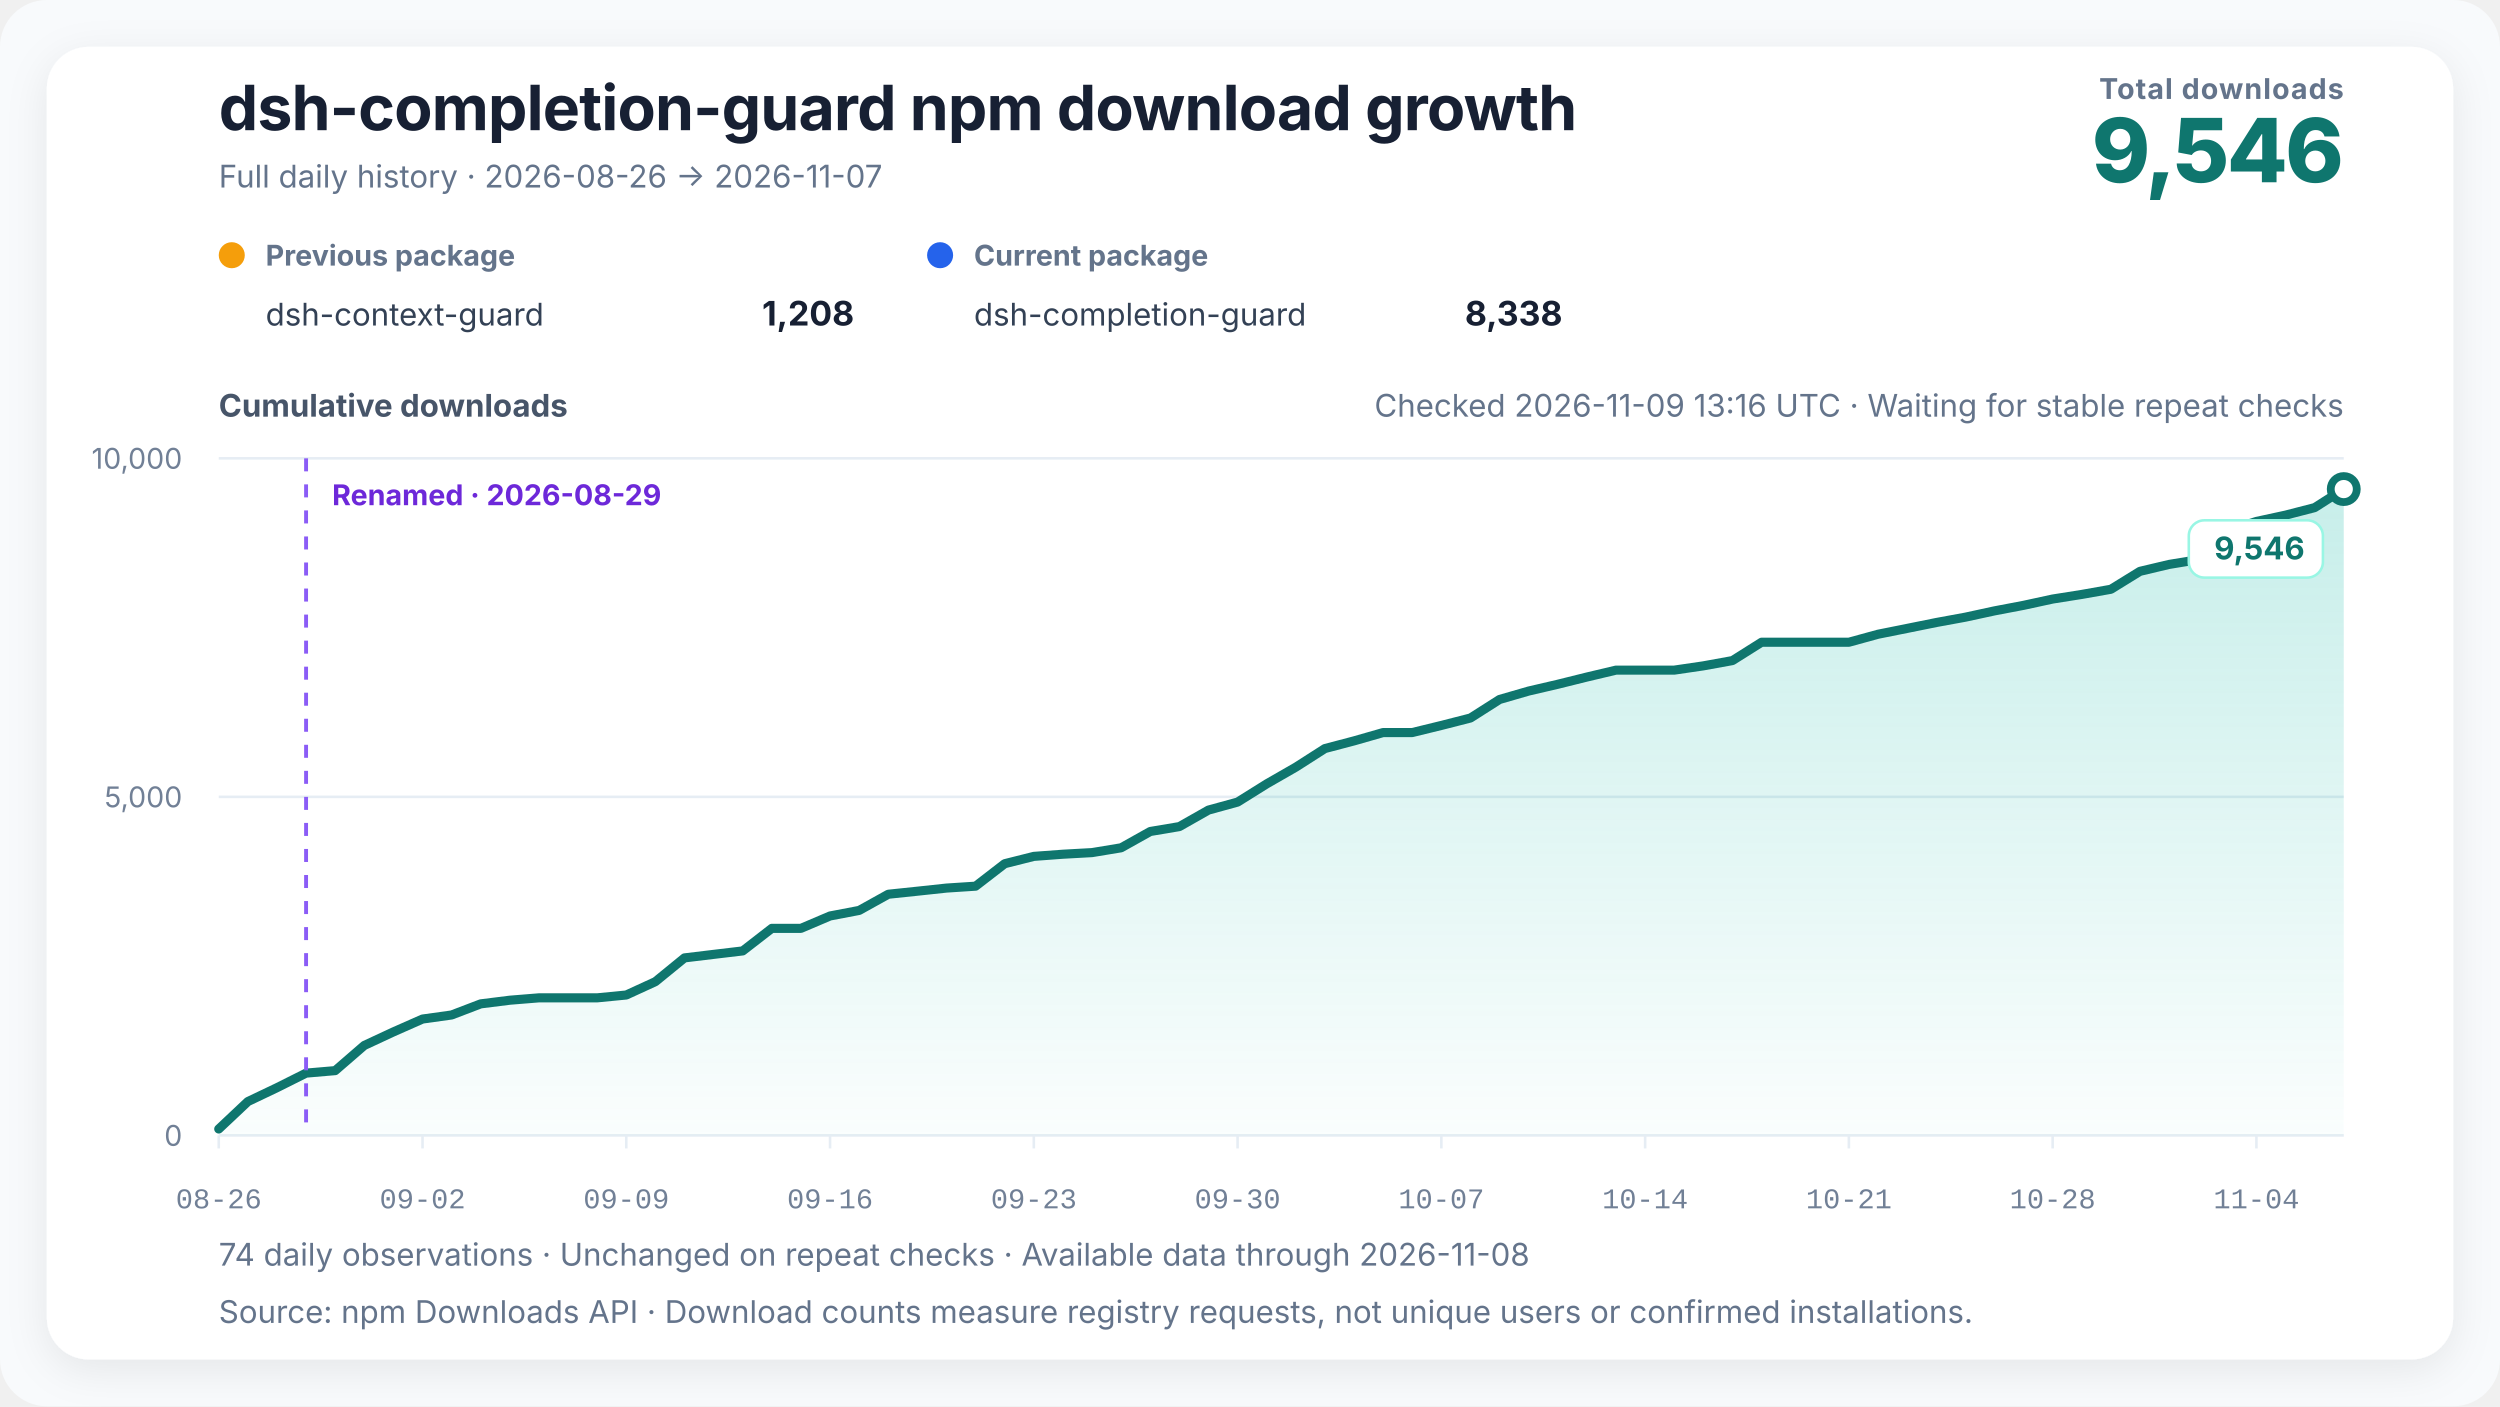
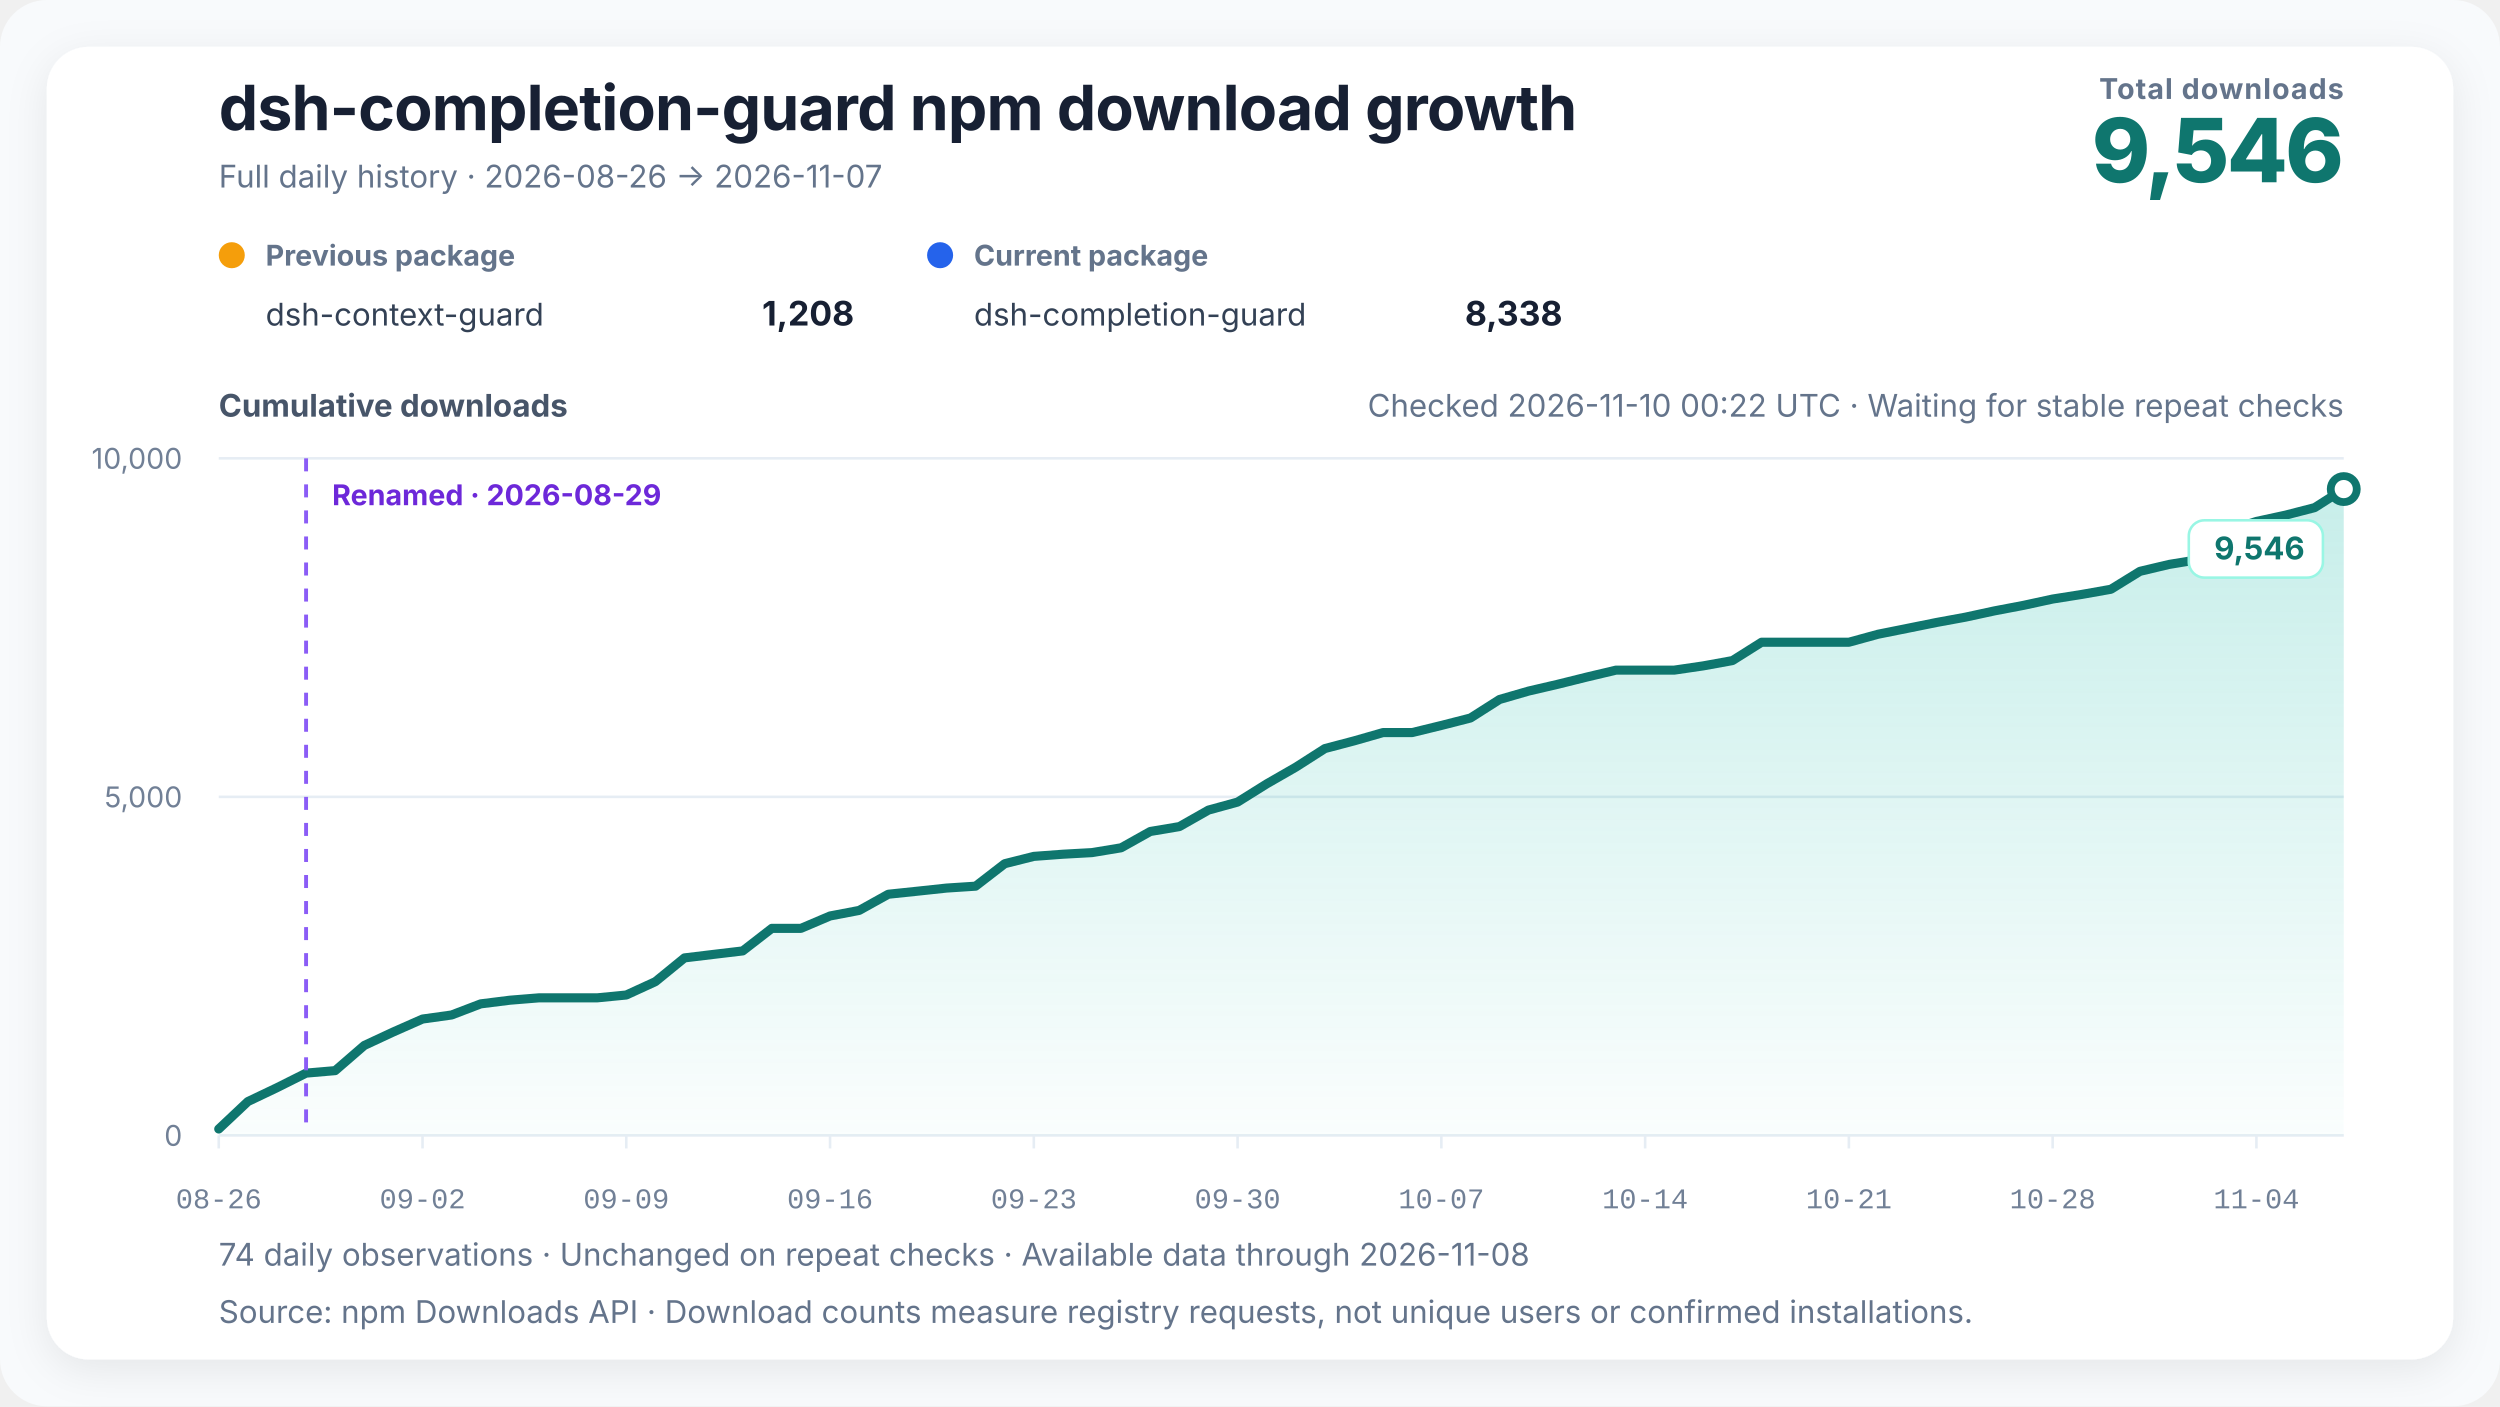
<svg xmlns="http://www.w3.org/2000/svg" width="960" height="540" viewBox="0 0 960 540" role="img" aria-labelledby="chart-title chart-desc" data-renderer-version="4" data-tick-step-days="7">
  <defs>
    <linearGradient id="growth-fill" x1="0" y1="0" x2="0" y2="1">
      <stop offset="0%" stop-color="#14b8a6" stop-opacity="0.24" />
      <stop offset="100%" stop-color="#14b8a6" stop-opacity="0.02" />
    </linearGradient>
    <filter id="soft-shadow" x="-10%" y="-10%" width="120%" height="120%">
      <feDropShadow dx="0" dy="4" stdDeviation="8" flood-color="#0f172a" flood-opacity="0.08" />
    </filter>
  </defs>
  <style>
    text { font-family: Inter, ui-sans-serif, -apple-system, BlinkMacSystemFont, "Segoe UI", "PingFang SC", "Microsoft YaHei", sans-serif; fill: #172033; }
    .title { font-size: 24px; font-weight: 720; letter-spacing: -0.3px; }
    .subtitle { font-size: 12px; fill: #64748b; }
    .metric-label { font-size: 11px; fill: #64748b; font-weight: 650; letter-spacing: 0.4px; }
    .metric-value { font-size: 34px; fill: #0f766e; font-weight: 760; letter-spacing: -1px; }
    .axis-title { font-size: 12px; fill: #475569; font-weight: 650; }
    .axis { font-size: 11px; fill: #718096; }
    .x-axis-tick { font-family: ui-monospace, "SFMono-Regular", Consolas, "Liberation Mono", monospace; font-variant-numeric: tabular-nums; }
    .grid { stroke: #e6edf4; stroke-width: 1; }
    .package-role { font-size: 11px; fill: #64748b; font-weight: 650; }
    .package-name { font-size: 12px; fill: #334155; }
    .package-total { font-size: 13px; fill: #172033; font-weight: 720; }
    .rename { stroke: #8b5cf6; stroke-width: 1.5; stroke-dasharray: 5 5; }
    .rename-label { font-size: 11px; fill: #6d28d9; font-weight: 650; }
    .endpoint { font-size: 12px; fill: #0f766e; font-weight: 740; }
    .endpoint-backdrop { fill: #ffffff; stroke: #99f6e4; stroke-width: 1; }
  </style>
  <rect width="100%" height="100%" rx="18" fill="#f8fafc" />
  <rect x="18" y="18" width="924" height="504" rx="16" fill="#ffffff" filter="url(#soft-shadow)" />
  <text x="84" y="50" class="title">dsh-completion-guard npm download growth</text>
  <text x="84" y="72" class="subtitle">Full daily history · 2026-08-26 → 2026-11-07</text>
  <text x="900" y="38" text-anchor="end" class="metric-label">Total downloads</text>
  <text x="900" y="70" text-anchor="end" class="metric-value">9,546</text>
  <g transform="translate(84,102)">
    <circle cx="5" cy="-4" r="5" fill="#f59e0b" />
    <text x="18" y="0" class="package-role">Previous package</text>
    <text x="18" y="23" class="package-name">dsh-context-guard</text>
    <text x="244" y="23" text-anchor="end" class="package-total">1,208</text>
  </g>
  <g transform="translate(356,102)">
    <circle cx="5" cy="-4" r="5" fill="#2563eb" />
    <text x="18" y="0" class="package-role">Current package</text>
    <text x="18" y="23" class="package-name">dsh-completion-guard</text>
    <text x="244" y="23" text-anchor="end" class="package-total">8,338</text>
  </g>
-   <text x="900" y="160" text-anchor="end" class="subtitle refresh-status">Checked 2026-11-09 13:16 UTC · Waiting for stable repeat checks</text>
+   <text x="900" y="160" text-anchor="end" class="subtitle refresh-status">Checked 2026-11-10 00:22 UTC · Waiting for stable repeat checks</text>
  <text x="84" y="160" class="axis-title">Cumulative downloads</text>
  <line x1="84" y1="436" x2="900" y2="436" class="grid" />
  <text x="70" y="440" text-anchor="end" class="axis">0</text>
  <line x1="84" y1="306" x2="900" y2="306" class="grid" />
  <text x="70" y="310" text-anchor="end" class="axis">5,000</text>
  <line x1="84" y1="176" x2="900" y2="176" class="grid" />
  <text x="70" y="180" text-anchor="end" class="axis">10,000</text>
  <polygon points="84.00,436 84.00,433.53 95.18,423.00 106.36,417.67 117.53,412.08 128.71,411.12 139.89,401.45 151.07,396.25 162.25,391.31 173.42,389.75 184.60,385.48 195.78,384.08 206.96,383.17 218.14,383.17 229.32,383.17 240.49,382.08 251.67,376.95 262.85,367.83 274.03,366.48 285.21,365.15 296.38,356.49 307.56,356.49 318.74,351.73 329.92,349.60 341.10,343.39 352.27,342.22 363.45,341.02 374.63,340.29 385.81,331.66 396.99,328.85 408.16,328.02 419.34,327.40 430.52,325.55 441.70,319.29 452.88,317.41 464.05,311.07 475.23,308.00 486.41,301.01 497.59,294.59 508.77,287.44 519.95,284.50 531.12,281.30 542.30,281.30 553.48,278.57 564.66,275.71 575.84,268.59 587.01,265.36 598.19,262.76 609.37,259.98 620.55,257.33 631.73,257.33 642.90,257.33 654.08,255.69 665.26,253.66 676.44,246.62 687.62,246.62 698.79,246.62 709.97,246.62 721.15,243.55 732.33,241.31 743.51,239.05 754.68,237.00 765.86,234.58 777.04,232.45 788.22,230.03 799.40,228.26 810.58,226.28 821.75,219.39 832.93,216.74 844.11,214.90 855.29,203.77 866.47,200.23 877.64,197.81 888.82,194.93 900.00,187.80 900.00,436" fill="url(#growth-fill)" />
  <polyline points="84.00,433.53 95.18,423.00 106.36,417.67 117.53,412.08 128.71,411.12 139.89,401.45 151.07,396.25 162.25,391.31 173.42,389.75 184.60,385.48 195.78,384.08 206.96,383.17 218.14,383.17 229.32,383.17 240.49,382.08 251.67,376.95 262.85,367.83 274.03,366.48 285.21,365.15 296.38,356.49 307.56,356.49 318.74,351.73 329.92,349.60 341.10,343.39 352.27,342.22 363.45,341.02 374.63,340.29 385.81,331.66 396.99,328.85 408.16,328.02 419.34,327.40 430.52,325.55 441.70,319.29 452.88,317.41 464.05,311.07 475.23,308.00 486.41,301.01 497.59,294.59 508.77,287.44 519.95,284.50 531.12,281.30 542.30,281.30 553.48,278.57 564.66,275.71 575.84,268.59 587.01,265.36 598.19,262.76 609.37,259.98 620.55,257.33 631.73,257.33 642.90,257.33 654.08,255.69 665.26,253.66 676.44,246.62 687.62,246.62 698.79,246.62 709.97,246.62 721.15,243.55 732.33,241.31 743.51,239.05 754.68,237.00 765.86,234.58 777.04,232.45 788.22,230.03 799.40,228.26 810.58,226.28 821.75,219.39 832.93,216.74 844.11,214.90 855.29,203.77 866.47,200.23 877.64,197.81 888.82,194.93 900.00,187.80" fill="none" stroke="#0f766e" stroke-width="3.5" stroke-linejoin="round" stroke-linecap="round" />
  <line x1="117.534" y1="176" x2="117.534" y2="436" class="rename" />
  <text x="127.534" y="194" text-anchor="start" class="rename-label">Renamed · 2026-08-29</text>
  <circle cx="900" cy="187.804" r="5" fill="#ffffff" stroke="#0f766e" stroke-width="3" />
  <g class="endpoint-badge" data-position="below">
    <rect x="840.50" y="199.80" width="51.50" height="22" rx="6" class="endpoint-backdrop" />
    <text x="885.00" y="214.80" text-anchor="end" class="endpoint">9,546</text>
  </g>
  <line x1="84.00" y1="436" x2="84.00" y2="441" class="grid" />
  <text x="84.00" y="464" text-anchor="middle" class="axis x-axis-tick" data-day="2026-08-26">08-26</text>
  <line x1="162.25" y1="436" x2="162.25" y2="441" class="grid" />
  <text x="162.25" y="464" text-anchor="middle" class="axis x-axis-tick" data-day="2026-09-02">09-02</text>
  <line x1="240.49" y1="436" x2="240.49" y2="441" class="grid" />
  <text x="240.49" y="464" text-anchor="middle" class="axis x-axis-tick" data-day="2026-09-09">09-09</text>
  <line x1="318.74" y1="436" x2="318.74" y2="441" class="grid" />
  <text x="318.74" y="464" text-anchor="middle" class="axis x-axis-tick" data-day="2026-09-16">09-16</text>
  <line x1="396.99" y1="436" x2="396.99" y2="441" class="grid" />
  <text x="396.99" y="464" text-anchor="middle" class="axis x-axis-tick" data-day="2026-09-23">09-23</text>
  <line x1="475.23" y1="436" x2="475.23" y2="441" class="grid" />
  <text x="475.23" y="464" text-anchor="middle" class="axis x-axis-tick" data-day="2026-09-30">09-30</text>
  <line x1="553.48" y1="436" x2="553.48" y2="441" class="grid" />
  <text x="553.48" y="464" text-anchor="middle" class="axis x-axis-tick" data-day="2026-10-07">10-07</text>
  <line x1="631.73" y1="436" x2="631.73" y2="441" class="grid" />
  <text x="631.73" y="464" text-anchor="middle" class="axis x-axis-tick" data-day="2026-10-14">10-14</text>
  <line x1="709.97" y1="436" x2="709.97" y2="441" class="grid" />
  <text x="709.97" y="464" text-anchor="middle" class="axis x-axis-tick" data-day="2026-10-21">10-21</text>
  <line x1="788.22" y1="436" x2="788.22" y2="441" class="grid" />
  <text x="788.22" y="464" text-anchor="middle" class="axis x-axis-tick" data-day="2026-10-28">10-28</text>
  <line x1="866.47" y1="436" x2="866.47" y2="441" class="grid" />
  <text x="866.47" y="464" text-anchor="middle" class="axis x-axis-tick" data-day="2026-11-04">11-04</text>
  <text x="84" y="486" class="subtitle">74 daily observations · Unchanged on repeat checks · Available data through 2026-11-08</text>
  <text x="84" y="508" class="subtitle">Source: npm Downloads API · Download counts measure registry requests, not unique users or confirmed installations.</text>
</svg>
